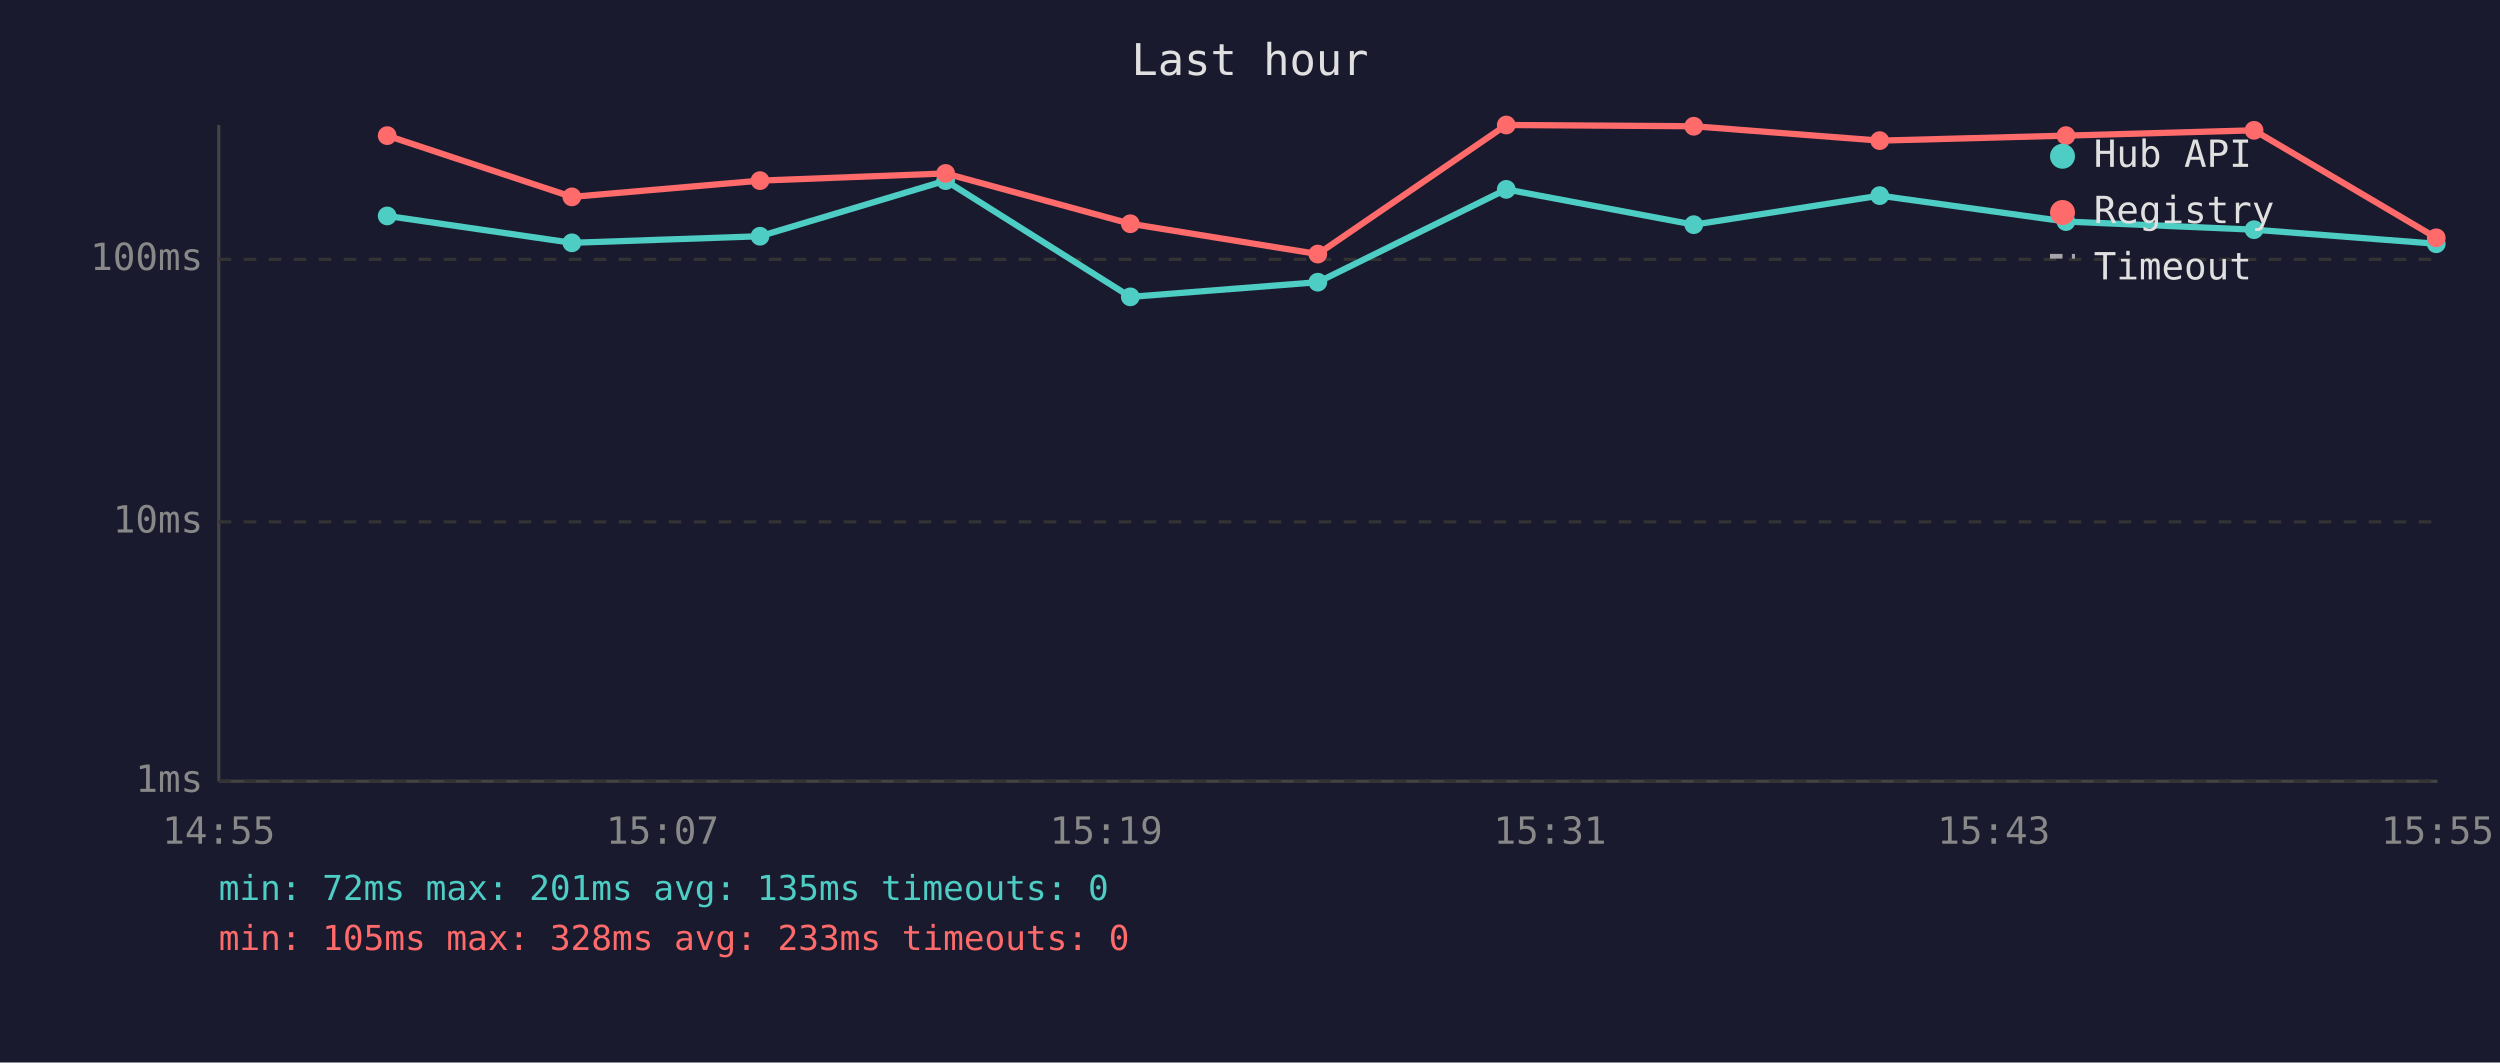
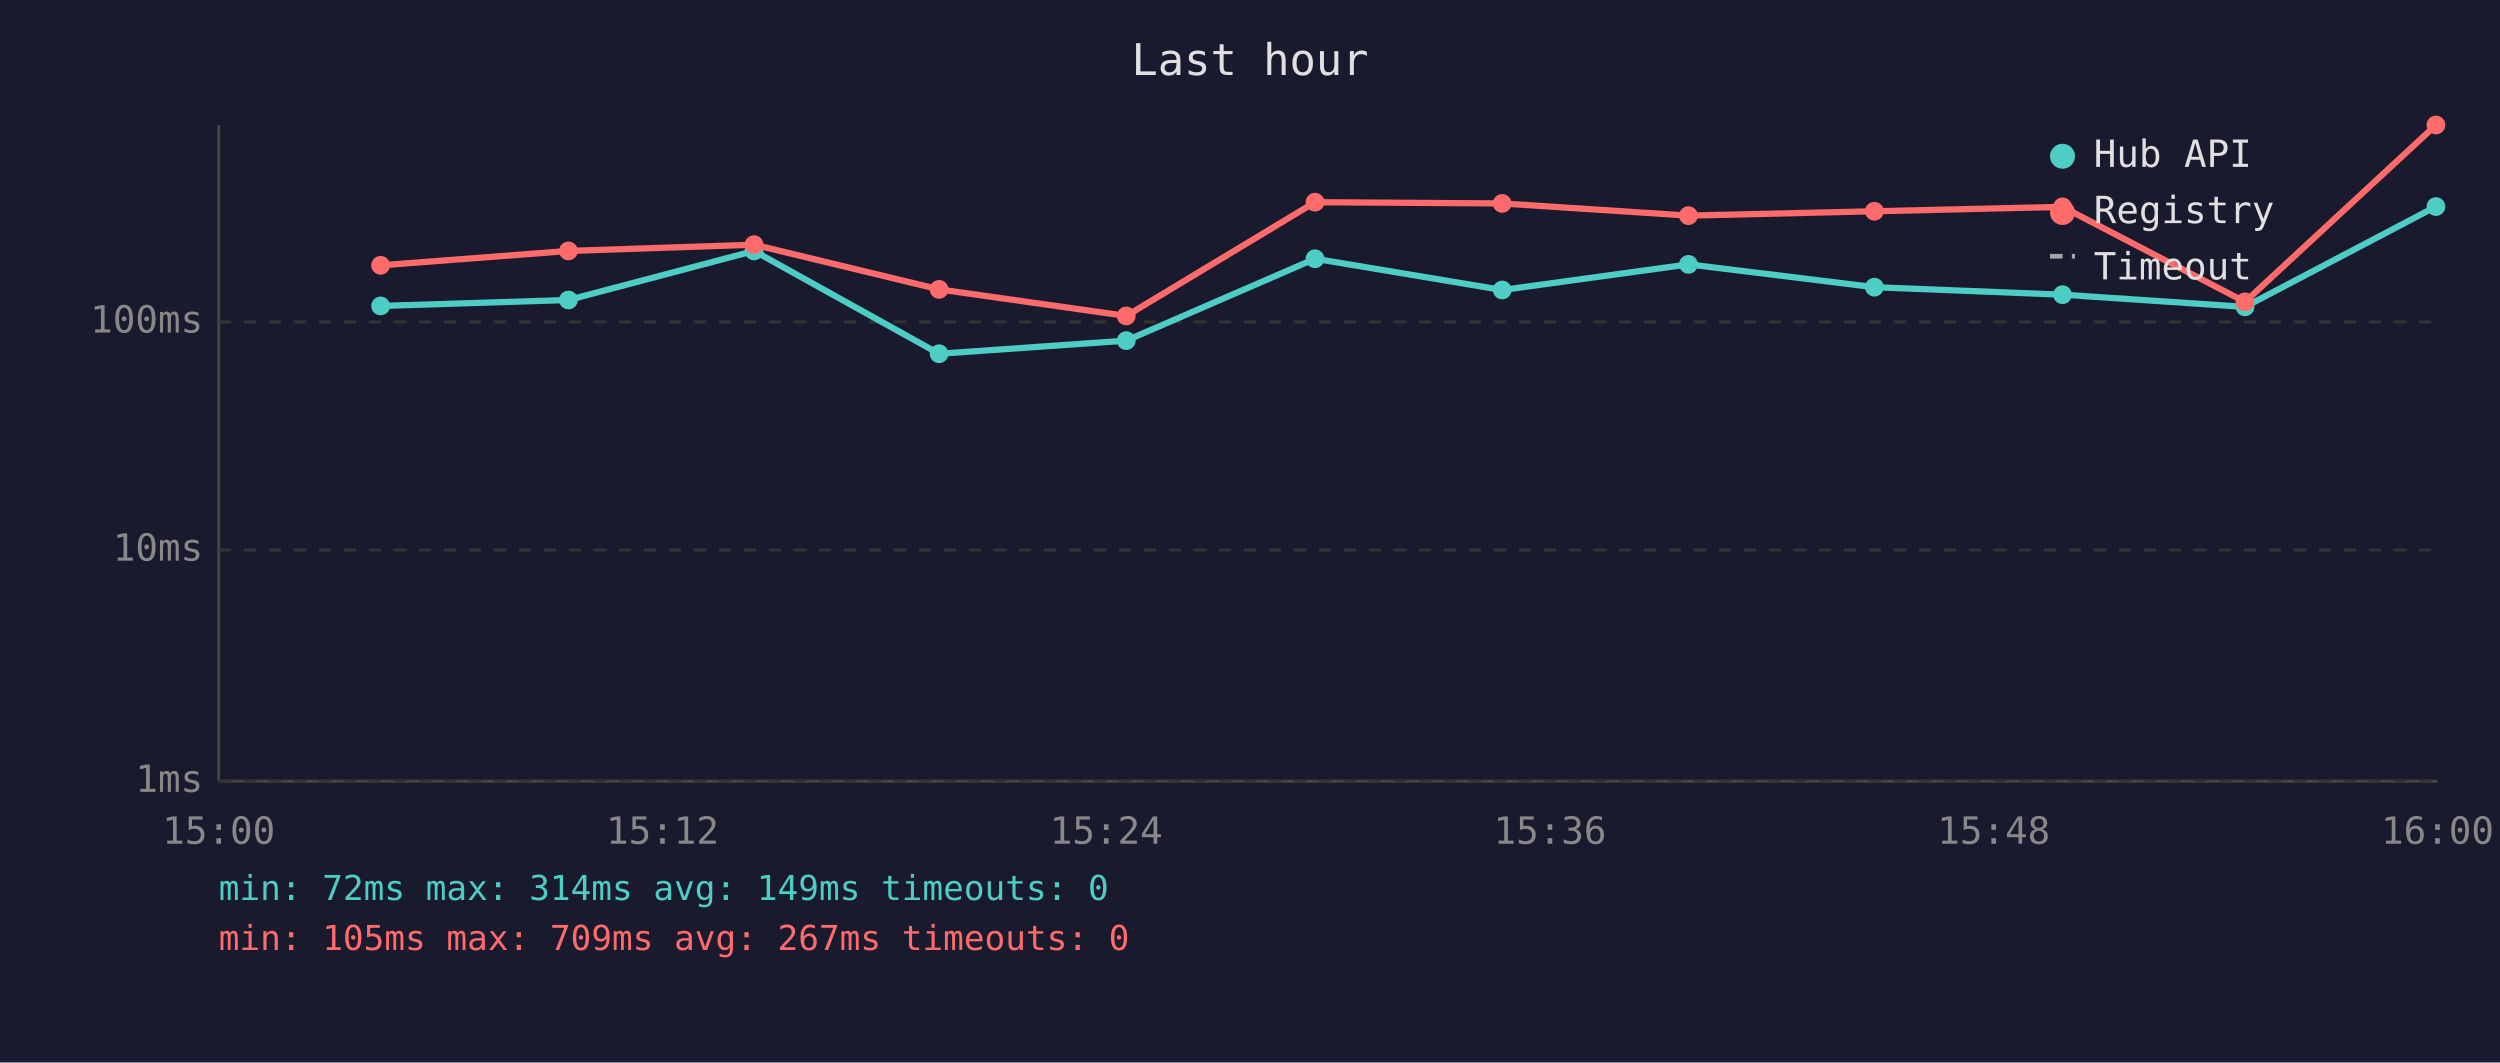
<svg xmlns="http://www.w3.org/2000/svg" viewBox="0 0 800 340" font-family="monospace" font-size="12">
  <rect width="800" height="340" fill="#1a1a2e" />
  <text x="400" y="24" fill="#e0e0e0" font-size="14" text-anchor="middle">Last hour</text>
  <line x1="70" y1="40" x2="70" y2="250" stroke="#444" stroke-width="1" />
  <line x1="70" y1="250" x2="780" y2="250" stroke="#444" stroke-width="1" />
  <line x1="70" y1="250" x2="780" y2="250" stroke="#333" stroke-width="1" stroke-dasharray="4" />
  <text x="65" y="250" fill="#888" text-anchor="end" dominant-baseline="middle">1ms</text>
-   <line x1="70" y1="167" x2="780" y2="167" stroke="#333" stroke-width="1" stroke-dasharray="4" />
-   <text x="65" y="167" fill="#888" text-anchor="end" dominant-baseline="middle">10ms</text>
-   <line x1="70" y1="83" x2="780" y2="83" stroke="#333" stroke-width="1" stroke-dasharray="4" />
-   <text x="65" y="83" fill="#888" text-anchor="end" dominant-baseline="middle">100ms</text>
-   <text x="70" y="270" fill="#888" text-anchor="middle">14:55</text>
-   <text x="212" y="270" fill="#888" text-anchor="middle">15:07</text>
-   <text x="354" y="270" fill="#888" text-anchor="middle">15:19</text>
-   <text x="496" y="270" fill="#888" text-anchor="middle">15:31</text>
-   <text x="638" y="270" fill="#888" text-anchor="middle">15:43</text>
-   <text x="780" y="270" fill="#888" text-anchor="middle">15:55</text>
-   <polyline points="123.9,69.1 183.0,77.7 243.2,75.6 302.6,57.8 361.7,95.0 421.7,90.3 482.0,60.6 542.0,71.9 601.5,62.6 661.1,70.9 721.3,73.5 779.6,78.0" fill="none" stroke="#4ecdc4" stroke-width="2" opacity="1" />
-   <circle cx="123.9" cy="69.1" r="3" fill="#4ecdc4" />
-   <circle cx="183.0" cy="77.7" r="3" fill="#4ecdc4" />
-   <circle cx="243.2" cy="75.6" r="3" fill="#4ecdc4" />
-   <circle cx="302.6" cy="57.8" r="3" fill="#4ecdc4" />
-   <circle cx="361.7" cy="95.0" r="3" fill="#4ecdc4" />
-   <circle cx="421.7" cy="90.3" r="3" fill="#4ecdc4" />
-   <circle cx="482.0" cy="60.6" r="3" fill="#4ecdc4" />
-   <circle cx="542.0" cy="71.9" r="3" fill="#4ecdc4" />
-   <circle cx="601.5" cy="62.6" r="3" fill="#4ecdc4" />
-   <circle cx="661.1" cy="70.9" r="3" fill="#4ecdc4" />
-   <circle cx="721.3" cy="73.5" r="3" fill="#4ecdc4" />
-   <circle cx="779.6" cy="78.0" r="3" fill="#4ecdc4" />
-   <polyline points="123.9,43.4 183.0,63.0 243.2,57.8 302.6,55.5 361.7,71.6 421.7,81.3 482.0,40.0 542.0,40.4 601.5,45.0 661.1,43.4 721.3,41.7 779.6,76.1" fill="none" stroke="#ff6b6b" stroke-width="2" opacity="1" />
-   <circle cx="123.9" cy="43.4" r="3" fill="#ff6b6b" />
-   <circle cx="183.0" cy="63.0" r="3" fill="#ff6b6b" />
-   <circle cx="243.2" cy="57.8" r="3" fill="#ff6b6b" />
-   <circle cx="302.6" cy="55.5" r="3" fill="#ff6b6b" />
-   <circle cx="361.7" cy="71.6" r="3" fill="#ff6b6b" />
-   <circle cx="421.7" cy="81.3" r="3" fill="#ff6b6b" />
-   <circle cx="482.0" cy="40.0" r="3" fill="#ff6b6b" />
-   <circle cx="542.0" cy="40.4" r="3" fill="#ff6b6b" />
-   <circle cx="601.5" cy="45.0" r="3" fill="#ff6b6b" />
-   <circle cx="661.1" cy="43.4" r="3" fill="#ff6b6b" />
-   <circle cx="721.3" cy="41.7" r="3" fill="#ff6b6b" />
-   <circle cx="779.6" cy="76.1" r="3" fill="#ff6b6b" />
+   <line x1="70" y1="176" x2="780" y2="176" stroke="#333" stroke-width="1" stroke-dasharray="4" />
+   <text x="65" y="176" fill="#888" text-anchor="end" dominant-baseline="middle">10ms</text>
+   <line x1="70" y1="103" x2="780" y2="103" stroke="#333" stroke-width="1" stroke-dasharray="4" />
+   <text x="65" y="103" fill="#888" text-anchor="end" dominant-baseline="middle">100ms</text>
+   <text x="70" y="270" fill="#888" text-anchor="middle">15:00</text>
+   <text x="212" y="270" fill="#888" text-anchor="middle">15:12</text>
+   <text x="354" y="270" fill="#888" text-anchor="middle">15:24</text>
+   <text x="496" y="270" fill="#888" text-anchor="middle">15:36</text>
+   <text x="638" y="270" fill="#888" text-anchor="middle">15:48</text>
+   <text x="780" y="270" fill="#888" text-anchor="middle">16:00</text>
+   <polyline points="121.8,97.9 181.9,96.0 241.3,80.3 300.5,113.2 360.4,109.0 420.8,82.8 480.7,92.8 540.3,84.6 599.8,91.9 660.0,94.3 718.4,98.2 779.5,66.1" fill="none" stroke="#4ecdc4" stroke-width="2" opacity="1" />
+   <circle cx="121.8" cy="97.9" r="3" fill="#4ecdc4" />
+   <circle cx="181.9" cy="96.0" r="3" fill="#4ecdc4" />
+   <circle cx="241.3" cy="80.3" r="3" fill="#4ecdc4" />
+   <circle cx="300.5" cy="113.2" r="3" fill="#4ecdc4" />
+   <circle cx="360.4" cy="109.0" r="3" fill="#4ecdc4" />
+   <circle cx="420.8" cy="82.8" r="3" fill="#4ecdc4" />
+   <circle cx="480.7" cy="92.8" r="3" fill="#4ecdc4" />
+   <circle cx="540.3" cy="84.6" r="3" fill="#4ecdc4" />
+   <circle cx="599.8" cy="91.9" r="3" fill="#4ecdc4" />
+   <circle cx="660.0" cy="94.3" r="3" fill="#4ecdc4" />
+   <circle cx="718.4" cy="98.2" r="3" fill="#4ecdc4" />
+   <circle cx="779.5" cy="66.1" r="3" fill="#4ecdc4" />
+   <polyline points="121.8,84.9 181.9,80.3 241.3,78.3 300.5,92.6 360.4,101.1 420.8,64.7 480.7,65.1 540.3,69.0 599.8,67.6 660.0,66.2 718.4,96.6 779.5,40.0" fill="none" stroke="#ff6b6b" stroke-width="2" opacity="1" />
+   <circle cx="121.8" cy="84.9" r="3" fill="#ff6b6b" />
+   <circle cx="181.9" cy="80.3" r="3" fill="#ff6b6b" />
+   <circle cx="241.3" cy="78.3" r="3" fill="#ff6b6b" />
+   <circle cx="300.5" cy="92.6" r="3" fill="#ff6b6b" />
+   <circle cx="360.4" cy="101.1" r="3" fill="#ff6b6b" />
+   <circle cx="420.8" cy="64.7" r="3" fill="#ff6b6b" />
+   <circle cx="480.7" cy="65.1" r="3" fill="#ff6b6b" />
+   <circle cx="540.3" cy="69.0" r="3" fill="#ff6b6b" />
+   <circle cx="599.8" cy="67.6" r="3" fill="#ff6b6b" />
+   <circle cx="660.0" cy="66.2" r="3" fill="#ff6b6b" />
+   <circle cx="718.4" cy="96.6" r="3" fill="#ff6b6b" />
+   <circle cx="779.5" cy="40.0" r="3" fill="#ff6b6b" />
  <circle cx="660" cy="50" r="4" fill="#4ecdc4" />
  <text x="670" y="50" fill="#e0e0e0" dominant-baseline="middle">Hub API</text>
  <circle cx="660" cy="68" r="4" fill="#ff6b6b" />
  <text x="670" y="68" fill="#e0e0e0" dominant-baseline="middle">Registry</text>
  <line x1="656" y1="82" x2="664" y2="82" stroke="#e0e0e0" stroke-width="1.5" stroke-dasharray="4,3" opacity="0.7" />
  <text x="670" y="86" fill="#e0e0e0" dominant-baseline="middle">Timeout</text>
-   <text x="70" y="288" fill="#4ecdc4" font-size="11">min: 72ms  max: 201ms  avg: 135ms  timeouts: 0</text>
-   <text x="70" y="304" fill="#ff6b6b" font-size="11">min: 105ms  max: 328ms  avg: 233ms  timeouts: 0</text>
+   <text x="70" y="288" fill="#4ecdc4" font-size="11">min: 72ms  max: 314ms  avg: 149ms  timeouts: 0</text>
+   <text x="70" y="304" fill="#ff6b6b" font-size="11">min: 105ms  max: 709ms  avg: 267ms  timeouts: 0</text>
</svg>
